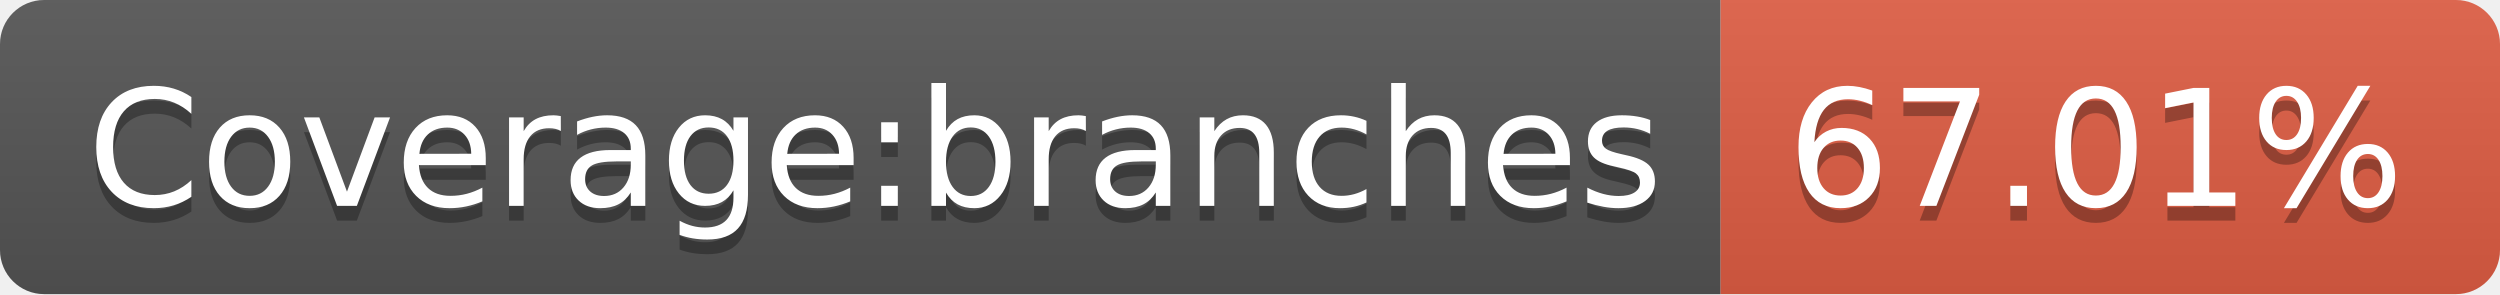
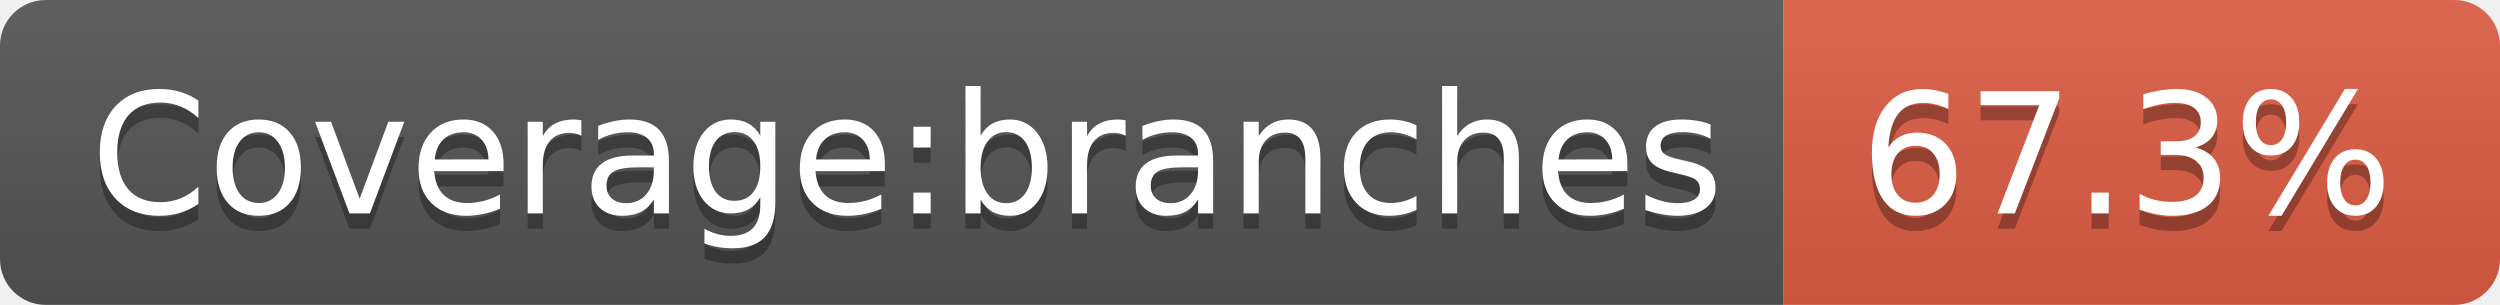
- <svg xmlns="http://www.w3.org/2000/svg" width="170" height="20" role="img" aria-label="Coverage:branches: 67.01%">
+ <svg xmlns="http://www.w3.org/2000/svg" width="164" height="20" role="img" aria-label="Coverage:branches: 67.3%">
  <linearGradient id="s" x2="0" y2="100%">
    <stop offset="0" stop-color="#bbb" stop-opacity=".1" />
    <stop offset="1" stop-opacity=".1" />
  </linearGradient>
  <clipPath id="r">
-     <rect width="170" height="20" rx="3" fill="#fff" />
+     <rect width="164" height="20" rx="3" fill="#fff" />
  </clipPath>
  <g clip-path="url(#r)">
    <rect width="117" height="20" fill="#555" />
-     <rect x="117" width="53" height="20" fill="#e05d44" />
-     <rect width="170" height="20" fill="url(#s)" />
+     <rect x="117" width="47" height="20" fill="#e05d44" />
+     <rect width="164" height="20" fill="url(#s)" />
  </g>
  <g fill="#fff" text-anchor="middle" font-family="Verdana,Geneva,DejaVu Sans,sans-serif" text-rendering="geometricPrecision" font-size="110">
    <text aria-hidden="true" x="595" y="150" fill="#010101" fill-opacity=".3" transform="scale(.1)" textLength="1070">Coverage:branches</text>
    <text x="595" y="140" transform="scale(.1)" fill="#fff" textLength="1070">Coverage:branches</text>
-     <text aria-hidden="true" x="1425" y="150" fill="#010101" fill-opacity=".3" transform="scale(.1)" textLength="430">67.01%</text>
-     <text x="1425" y="140" transform="scale(.1)" fill="#fff" textLength="430">67.01%</text>
+     <text aria-hidden="true" x="1395" y="150" fill="#010101" fill-opacity=".3" transform="scale(.1)" textLength="370">67.3%</text>
+     <text x="1395" y="140" transform="scale(.1)" fill="#fff" textLength="370">67.3%</text>
  </g>
</svg>
